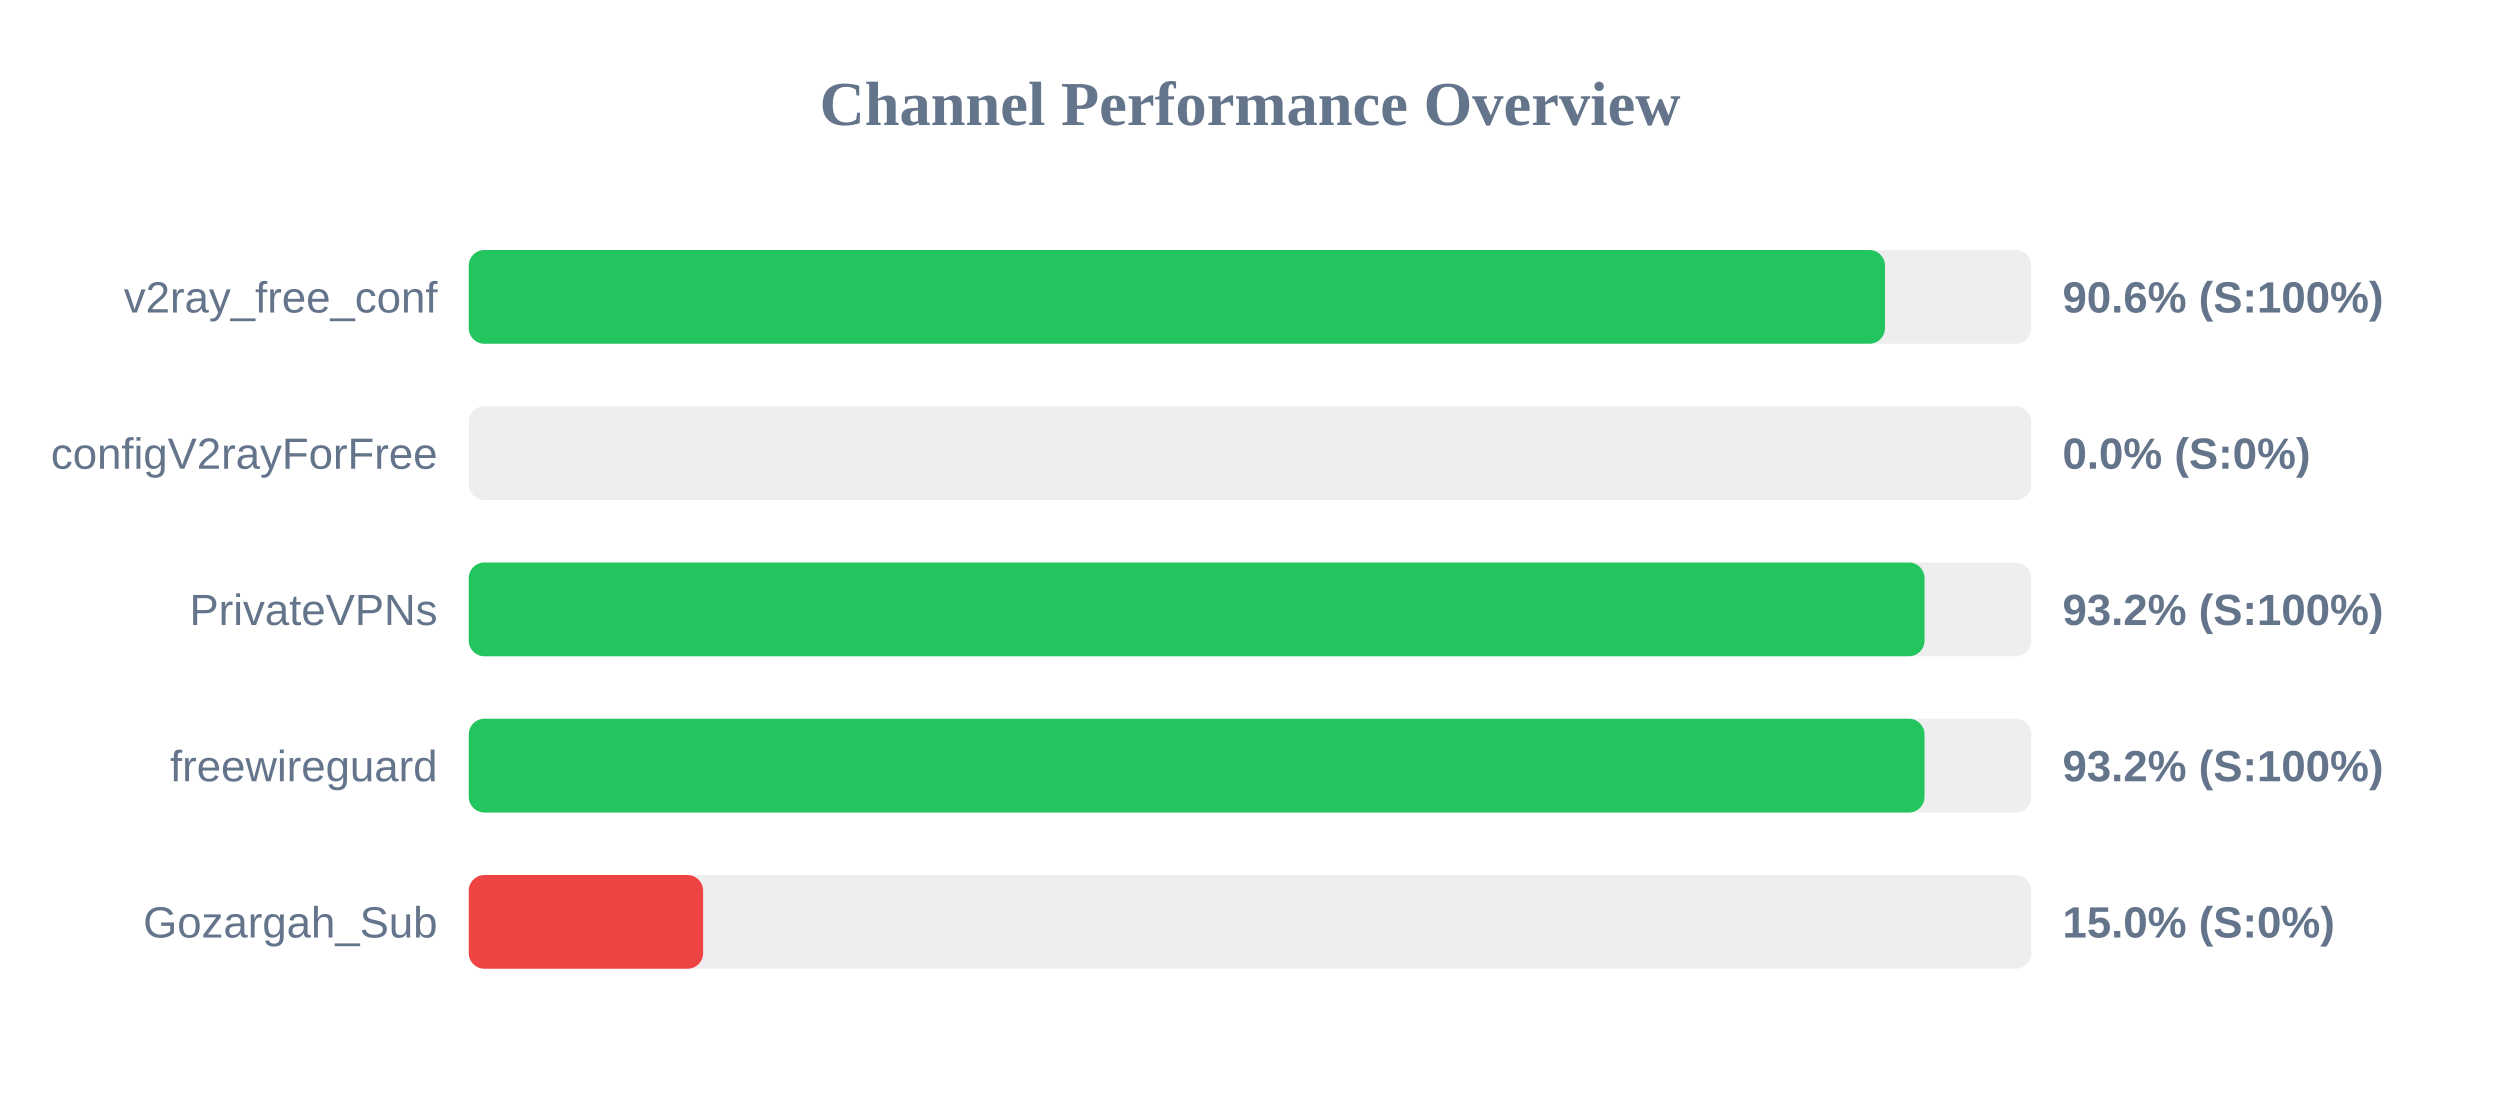
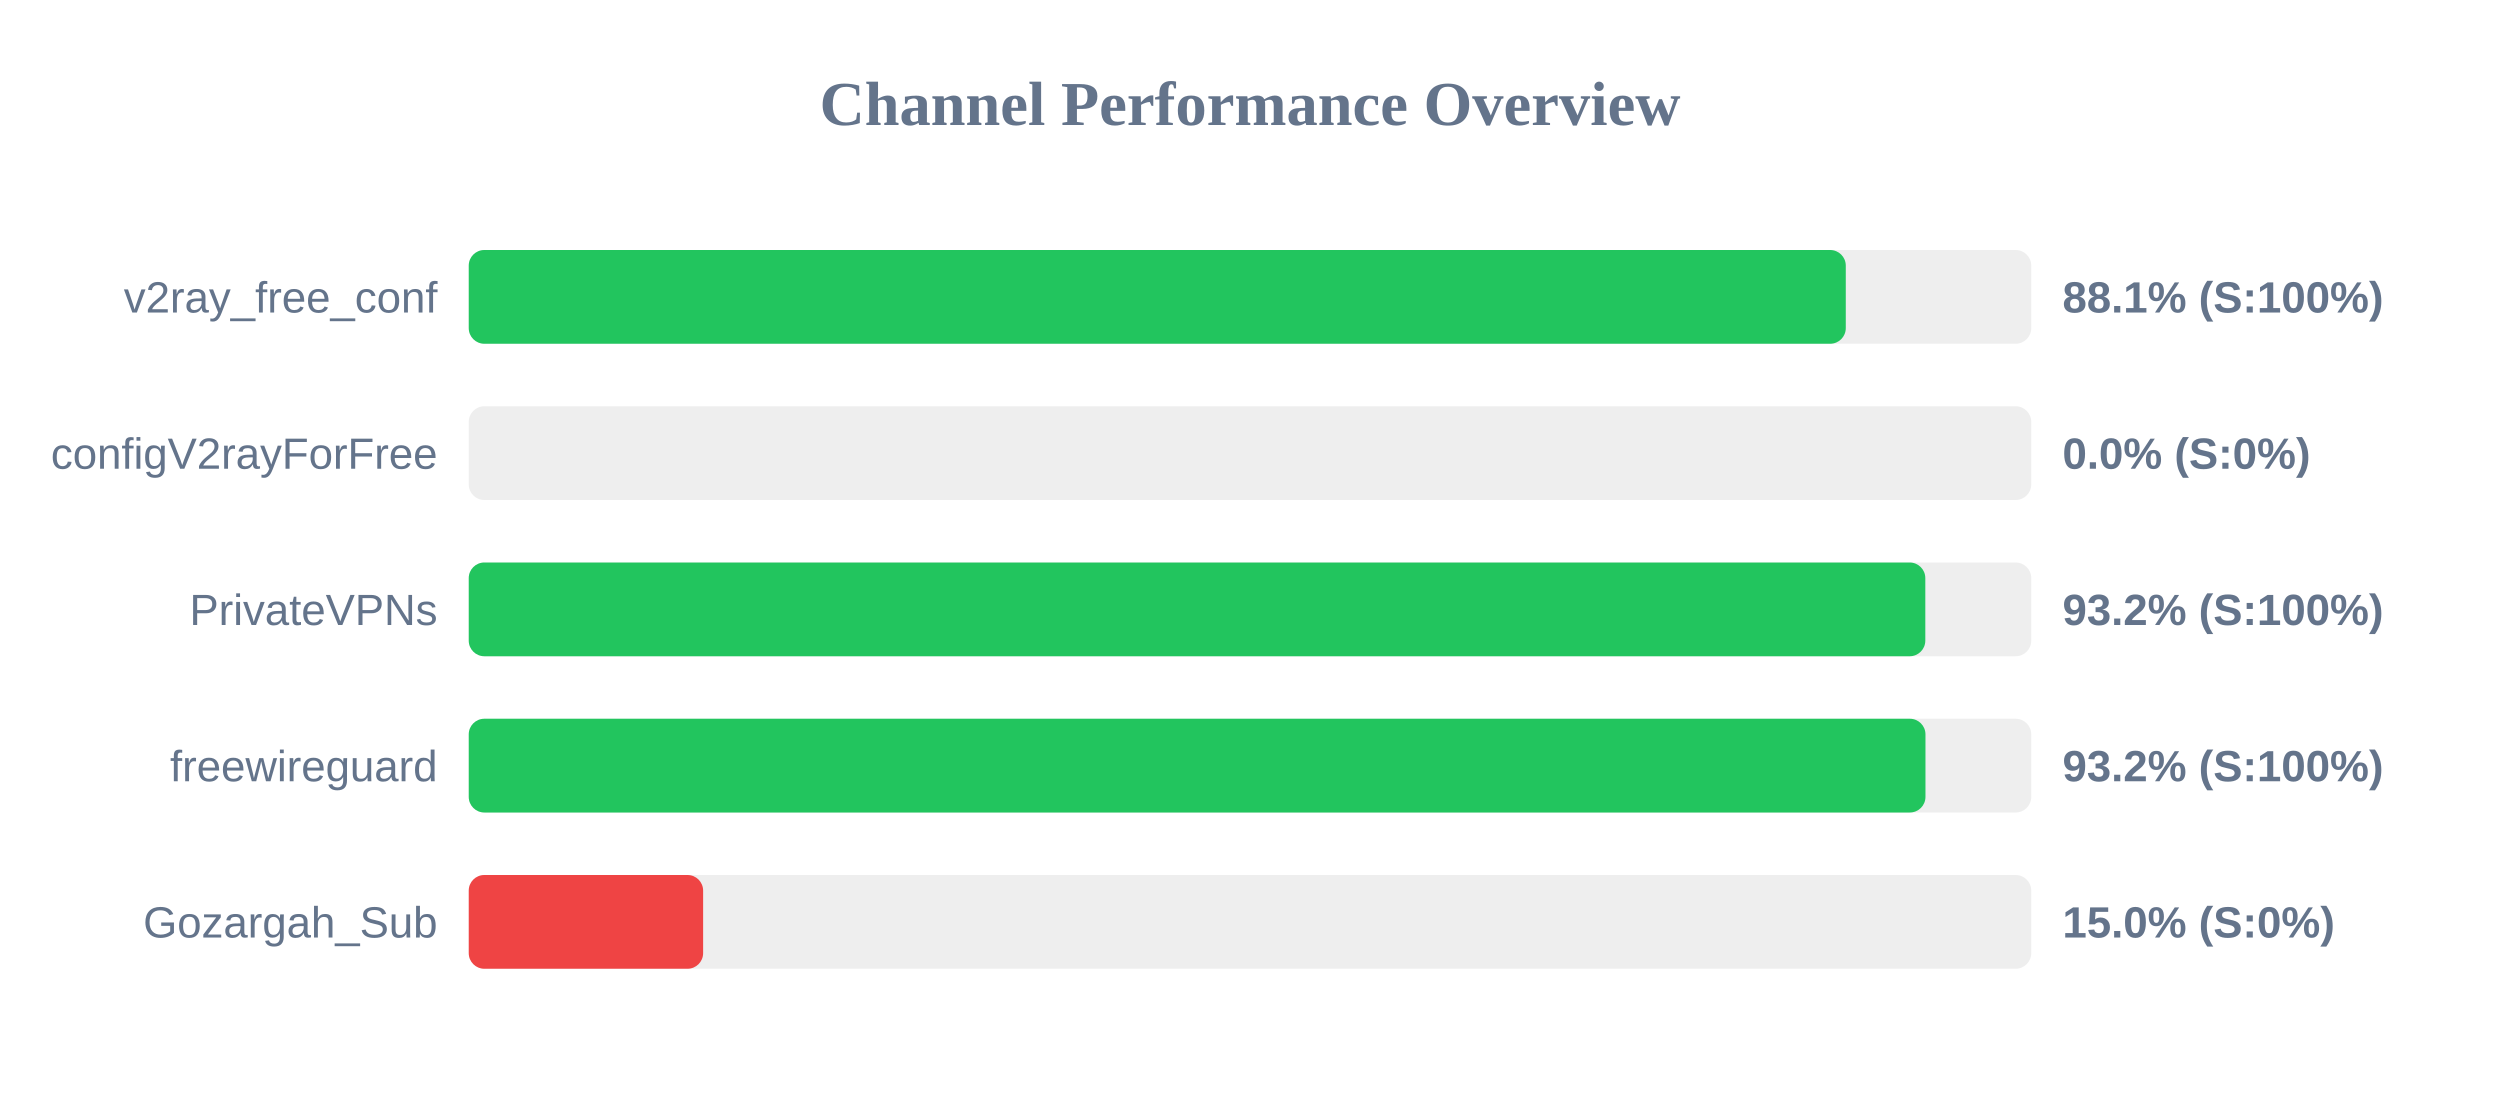
<svg xmlns="http://www.w3.org/2000/svg" width="800" height="350" version="1.1">
  <style>
        .row { font: 14px Arial; fill: #64748b; }
        .score { font: bold 14px Arial; fill: #64748b; }
    </style>
  <text x="400" y="40" text-anchor="middle" font-size="20px" font-weight="bold" fill="#64748b">Channel Performance Overview</text>
  <rect x="150" y="80" width="500" height="30" fill="#eee" rx="5" />
-   <rect x="150" y="80" width="453.2" height="30" fill="#22c55e" rx="5" />
+   <rect x="150" y="80" width="440.65" height="30" fill="#22c55e" rx="5" />
  <text x="140" y="100" text-anchor="end" class="row">v2ray_free_conf</text>
-   <text x="660" y="100" text-anchor="start" class="score">90.6% (S:100%)</text>
+   <text x="660" y="100" text-anchor="start" class="score">88.1% (S:100%)</text>
  <rect x="150" y="130" width="500" height="30" fill="#eee" rx="5" />
  <rect x="150" y="130" width="0.0" height="30" fill="#ef4444" rx="5" />
  <text x="140" y="150" text-anchor="end" class="row">configV2rayForFree</text>
  <text x="660" y="150" text-anchor="start" class="score">0.0% (S:0%)</text>
  <rect x="150" y="180" width="500" height="30" fill="#eee" rx="5" />
-   <rect x="150" y="180" width="465.85" height="30" fill="#22c55e" rx="5" />
+   <rect x="150" y="180" width="466.1" height="30" fill="#22c55e" rx="5" />
  <text x="140" y="200" text-anchor="end" class="row">PrivateVPNs</text>
  <text x="660" y="200" text-anchor="start" class="score">93.2% (S:100%)</text>
  <rect x="150" y="230" width="500" height="30" fill="#eee" rx="5" />
-   <rect x="150" y="230" width="465.85" height="30" fill="#22c55e" rx="5" />
+   <rect x="150" y="230" width="466.15" height="30" fill="#22c55e" rx="5" />
  <text x="140" y="250" text-anchor="end" class="row">freewireguard</text>
  <text x="660" y="250" text-anchor="start" class="score">93.2% (S:100%)</text>
  <rect x="150" y="280" width="500" height="30" fill="#eee" rx="5" />
  <rect x="150" y="280" width="75.0" height="30" fill="#ef4444" rx="5" />
  <text x="140" y="300" text-anchor="end" class="row">Gozargah_Sub</text>
  <text x="660" y="300" text-anchor="start" class="score">15.0% (S:0%)</text>
</svg>
